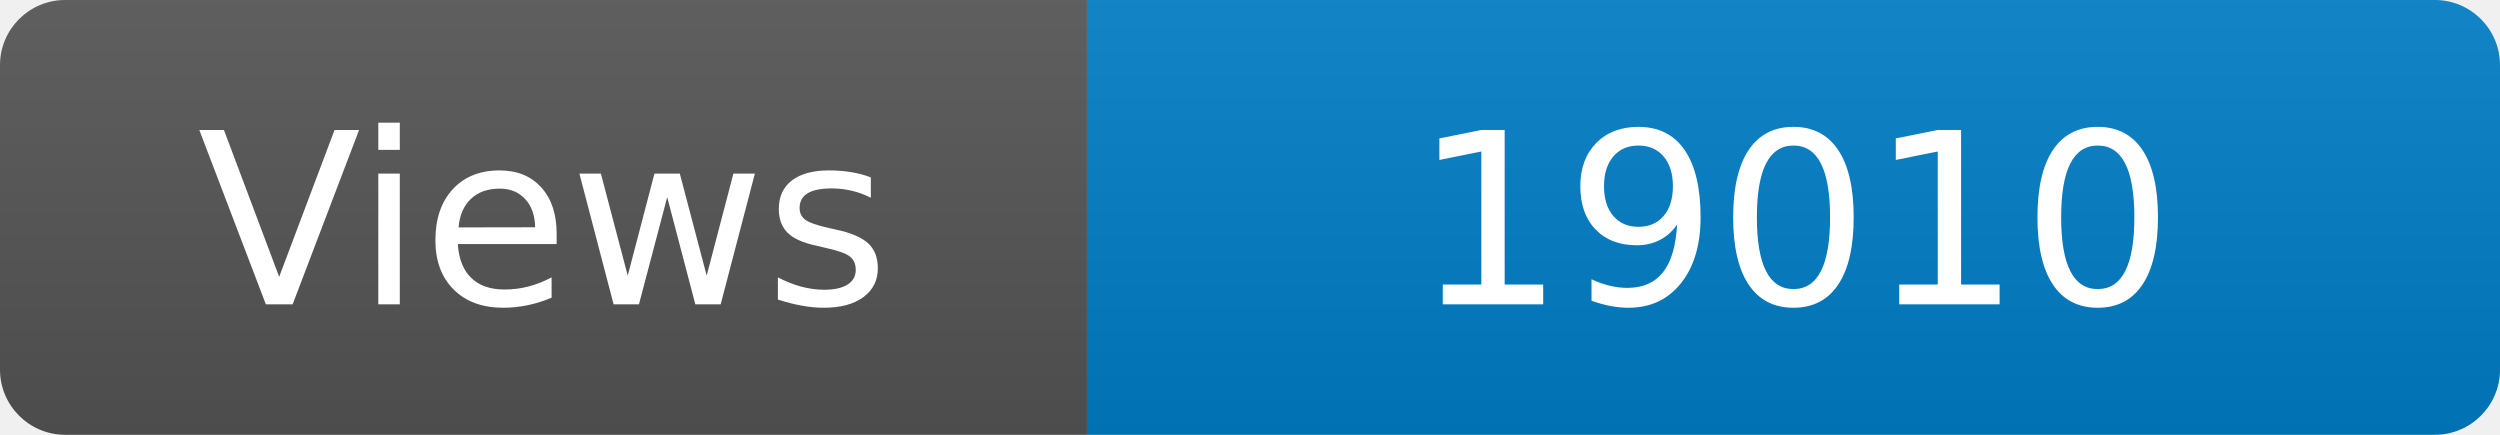
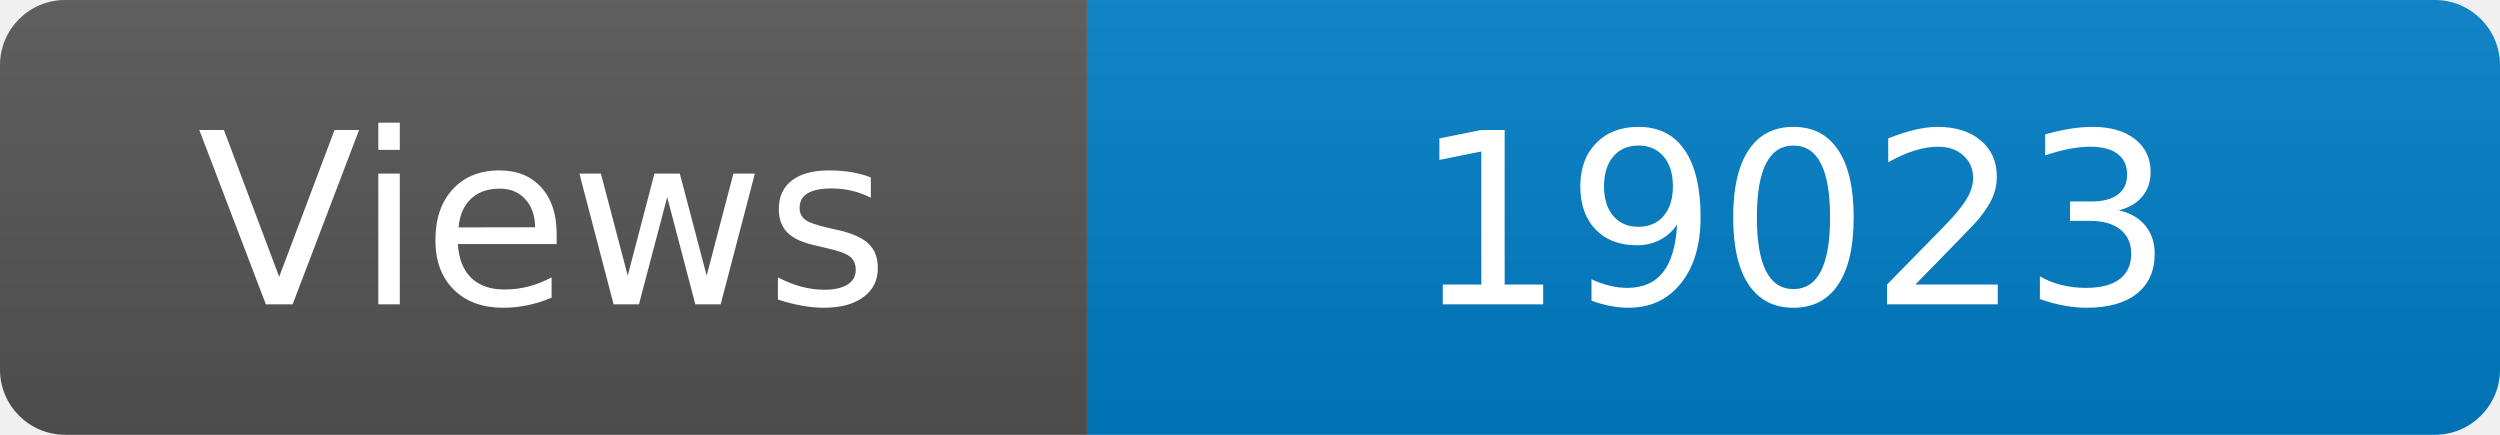
<svg xmlns="http://www.w3.org/2000/svg" width="115" height="20" role="img" aria-label="Maintained?: yes">
  <linearGradient id="s" x2="0" y2="100%">
    <stop offset="0" stop-color="#bbb" stop-opacity=".1" />
    <stop offset="1" stop-opacity=".1" />
  </linearGradient>
  <clipPath id="r">
    <rect width="115" height="20" rx="3" fill="#fff" />
  </clipPath>
  <g clip-path="url(#r)">
    <rect width="50" height="20" fill="#555" />
    <rect x="50" width="160" height="20" fill="#007ec6" />
    <rect width="115" height="20" fill="url(#s)" />
  </g>
  <g fill="#fff" text-anchor="middle" font-family="Verdana,Geneva,DejaVu Sans,sans-serif" font-size="110">
    <text x="250" y="140" transform="scale(.1)" fill="#fff">Views</text>
-     <text x="825" y="140" transform="scale(.1)" fill="#fff">19010</text>
+     <text x="825" y="140" transform="scale(.1)" fill="#fff">19023</text>
  </g>
</svg>
